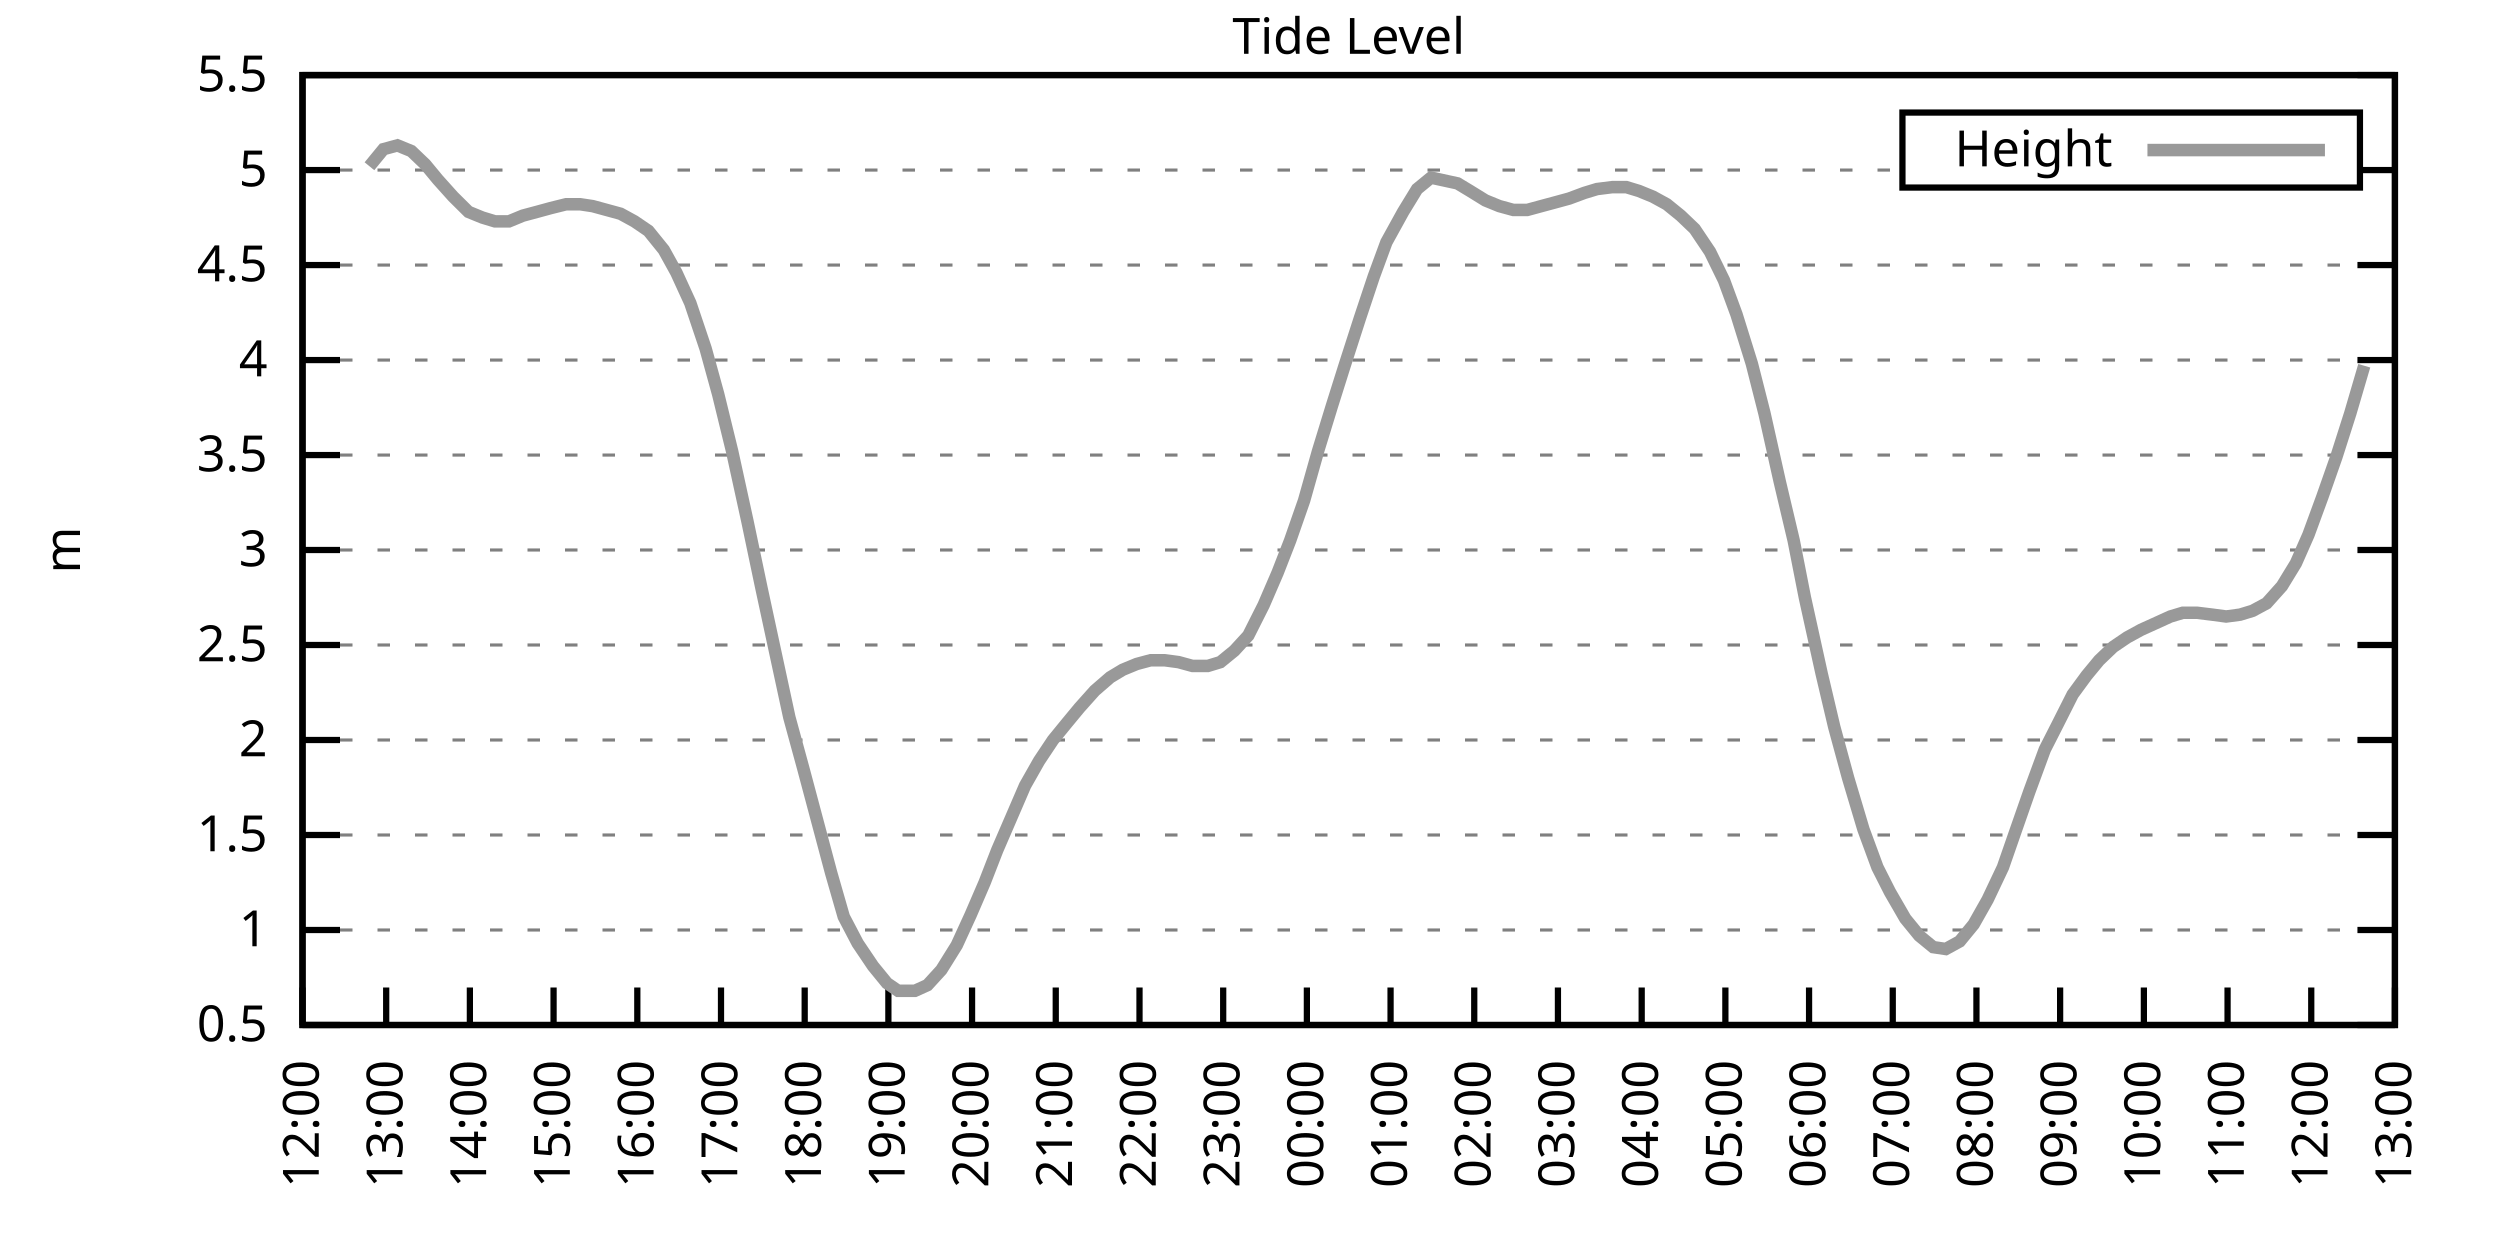
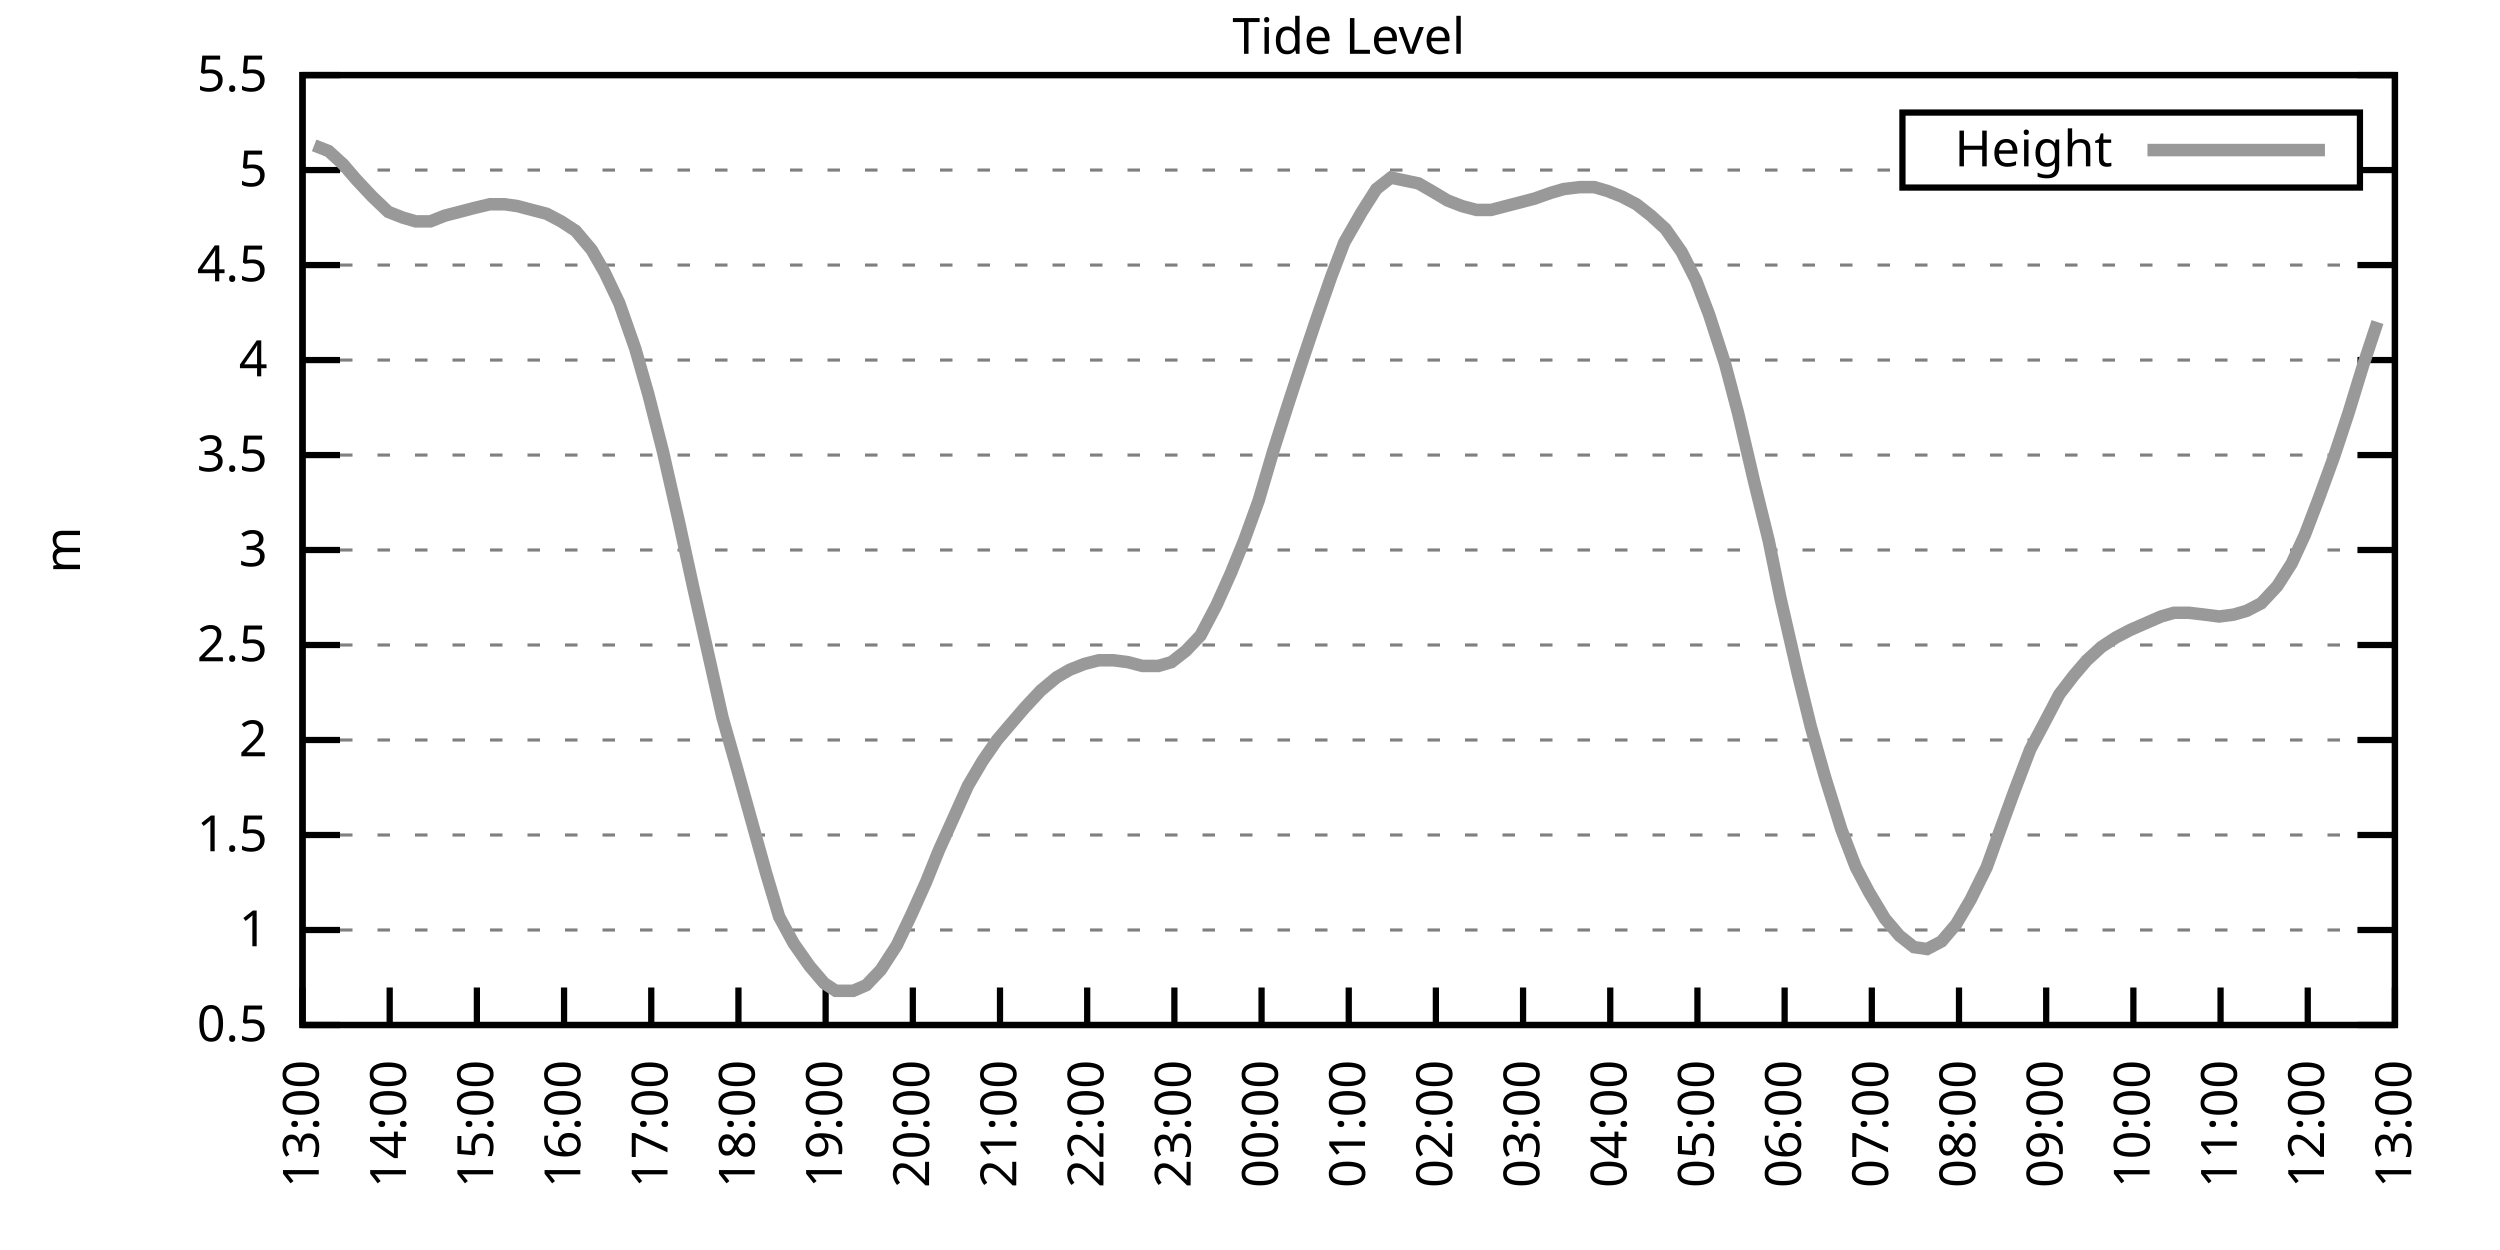
<svg xmlns="http://www.w3.org/2000/svg" xmlns:xlink="http://www.w3.org/1999/xlink" width="400" height="200" viewBox="0 0 400 200">
  <g id="gnuplot_canvas">
    <rect x="0" y="0" width="400" height="200" fill="none" />
    <defs>
      <circle id="gpDot" r="0.5" stroke-width="0.5" stroke="currentColor" />
      <path id="gpPt0" stroke-width="0.333" stroke="currentColor" d="M-1,0 h2 M0,-1 v2" />
      <path id="gpPt1" stroke-width="0.333" stroke="currentColor" d="M-1,-1 L1,1 M1,-1 L-1,1" />
      <path id="gpPt2" stroke-width="0.333" stroke="currentColor" d="M-1,0 L1,0 M0,-1 L0,1 M-1,-1 L1,1 M-1,1 L1,-1" />
      <rect id="gpPt3" stroke-width="0.333" stroke="currentColor" x="-1" y="-1" width="2" height="2" />
      <rect id="gpPt4" stroke-width="0.333" stroke="currentColor" fill="currentColor" x="-1" y="-1" width="2" height="2" />
      <circle id="gpPt5" stroke-width="0.333" stroke="currentColor" cx="0" cy="0" r="1" />
      <use xlink:href="#gpPt5" id="gpPt6" fill="currentColor" stroke="none" />
      <path id="gpPt7" stroke-width="0.333" stroke="currentColor" d="M0,-1.33 L-1.33,0.67 L1.33,0.67 z" />
      <use xlink:href="#gpPt7" id="gpPt8" fill="currentColor" stroke="none" />
      <use xlink:href="#gpPt7" id="gpPt9" stroke="currentColor" transform="rotate(180)" />
      <use xlink:href="#gpPt9" id="gpPt10" fill="currentColor" stroke="none" />
      <use xlink:href="#gpPt3" id="gpPt11" stroke="currentColor" transform="rotate(45)" />
      <use xlink:href="#gpPt11" id="gpPt12" fill="currentColor" stroke="none" />
      <path id="gpPt13" stroke-width="0.333" stroke="currentColor" d="M0,1.330 L1.265,0.411 L0.782,-1.067 L-0.782,-1.076 L-1.265,0.411 z" />
      <use xlink:href="#gpPt13" id="gpPt14" fill="currentColor" stroke="none" />
      <filter id="textbox" filterUnits="objectBoundingBox" x="0" y="0" height="1" width="1">
        <feFlood flood-color="white" flood-opacity="1" result="bgnd" />
        <feComposite in="SourceGraphic" in2="bgnd" operator="atop" />
      </filter>
      <filter id="greybox" filterUnits="objectBoundingBox" x="0" y="0" height="1" width="1">
        <feFlood flood-color="lightgrey" flood-opacity="1" result="grey" />
        <feComposite in="SourceGraphic" in2="grey" operator="atop" />
      </filter>
    </defs>
    <g fill="none" color="white" stroke="currentColor" stroke-width="1.00" stroke-linecap="butt" stroke-linejoin="miter">
</g>
    <g fill="none" color="black" stroke="currentColor" stroke-width="1.00" stroke-linecap="butt" stroke-linejoin="miter">
      <g stroke="none" shape-rendering="crispEdges">
        <polygon fill="rgb(255, 255, 255)" points="48.40,164.00 383.18,164.00 383.18,12.02 48.40,12.02 " />
      </g>
    </g>
    <g fill="none" color="black" stroke="currentColor" stroke-width="1.00" stroke-linecap="butt" stroke-linejoin="miter">
</g>
    <g fill="none" color="black" stroke="black" stroke-width="0.50" stroke-linecap="butt" stroke-linejoin="miter">
</g>
    <g fill="none" color="gray" stroke="currentColor" stroke-width="0.50" stroke-linecap="butt" stroke-linejoin="miter">
      <path stroke="gray" stroke-dasharray="2,4" class="gridline" d="M48.40,164.00 L383.19,164.00  " />
    </g>
    <g fill="none" color="gray" stroke="gray" stroke-width="1.00" stroke-linecap="butt" stroke-linejoin="miter">
</g>
    <g fill="none" color="black" stroke="currentColor" stroke-width="1.00" stroke-linecap="butt" stroke-linejoin="miter">
      <path stroke="black" d="M48.40,164.00 L54.40,164.00 M383.19,164.00 L377.19,164.00  " />
      <g transform="translate(42.80,166.60)" stroke="none" fill="black" font-family="Sans" font-size="8.00" text-anchor="end">
        <text>
          <tspan font-family="Sans"> 0.5</tspan>
        </text>
      </g>
    </g>
    <g fill="none" color="black" stroke="currentColor" stroke-width="1.00" stroke-linecap="butt" stroke-linejoin="miter">
</g>
    <g fill="none" color="black" stroke="black" stroke-width="0.50" stroke-linecap="butt" stroke-linejoin="miter">
</g>
    <g fill="none" color="gray" stroke="currentColor" stroke-width="0.50" stroke-linecap="butt" stroke-linejoin="miter">
      <path stroke="gray" stroke-dasharray="2,4" class="gridline" d="M48.40,148.80 L383.19,148.80  " />
    </g>
    <g fill="none" color="gray" stroke="gray" stroke-width="1.00" stroke-linecap="butt" stroke-linejoin="miter">
</g>
    <g fill="none" color="black" stroke="currentColor" stroke-width="1.00" stroke-linecap="butt" stroke-linejoin="miter">
      <path stroke="black" d="M48.40,148.80 L54.40,148.80 M383.19,148.80 L377.19,148.80  " />
      <g transform="translate(42.80,151.40)" stroke="none" fill="black" font-family="Sans" font-size="8.00" text-anchor="end">
        <text>
          <tspan font-family="Sans"> 1</tspan>
        </text>
      </g>
    </g>
    <g fill="none" color="black" stroke="currentColor" stroke-width="1.00" stroke-linecap="butt" stroke-linejoin="miter">
</g>
    <g fill="none" color="black" stroke="black" stroke-width="0.50" stroke-linecap="butt" stroke-linejoin="miter">
</g>
    <g fill="none" color="gray" stroke="currentColor" stroke-width="0.50" stroke-linecap="butt" stroke-linejoin="miter">
      <path stroke="gray" stroke-dasharray="2,4" class="gridline" d="M48.40,133.60 L383.19,133.60  " />
    </g>
    <g fill="none" color="gray" stroke="gray" stroke-width="1.00" stroke-linecap="butt" stroke-linejoin="miter">
</g>
    <g fill="none" color="black" stroke="currentColor" stroke-width="1.00" stroke-linecap="butt" stroke-linejoin="miter">
      <path stroke="black" d="M48.40,133.60 L54.40,133.60 M383.19,133.60 L377.19,133.60  " />
      <g transform="translate(42.80,136.20)" stroke="none" fill="black" font-family="Sans" font-size="8.00" text-anchor="end">
        <text>
          <tspan font-family="Sans"> 1.5</tspan>
        </text>
      </g>
    </g>
    <g fill="none" color="black" stroke="currentColor" stroke-width="1.00" stroke-linecap="butt" stroke-linejoin="miter">
</g>
    <g fill="none" color="black" stroke="black" stroke-width="0.50" stroke-linecap="butt" stroke-linejoin="miter">
</g>
    <g fill="none" color="gray" stroke="currentColor" stroke-width="0.50" stroke-linecap="butt" stroke-linejoin="miter">
      <path stroke="gray" stroke-dasharray="2,4" class="gridline" d="M48.40,118.40 L383.19,118.40  " />
    </g>
    <g fill="none" color="gray" stroke="gray" stroke-width="1.00" stroke-linecap="butt" stroke-linejoin="miter">
</g>
    <g fill="none" color="black" stroke="currentColor" stroke-width="1.00" stroke-linecap="butt" stroke-linejoin="miter">
      <path stroke="black" d="M48.40,118.40 L54.40,118.40 M383.19,118.40 L377.19,118.40  " />
      <g transform="translate(42.80,121.00)" stroke="none" fill="black" font-family="Sans" font-size="8.00" text-anchor="end">
        <text>
          <tspan font-family="Sans"> 2</tspan>
        </text>
      </g>
    </g>
    <g fill="none" color="black" stroke="currentColor" stroke-width="1.00" stroke-linecap="butt" stroke-linejoin="miter">
</g>
    <g fill="none" color="black" stroke="black" stroke-width="0.50" stroke-linecap="butt" stroke-linejoin="miter">
</g>
    <g fill="none" color="gray" stroke="currentColor" stroke-width="0.50" stroke-linecap="butt" stroke-linejoin="miter">
      <path stroke="gray" stroke-dasharray="2,4" class="gridline" d="M48.40,103.20 L383.19,103.20  " />
    </g>
    <g fill="none" color="gray" stroke="gray" stroke-width="1.00" stroke-linecap="butt" stroke-linejoin="miter">
</g>
    <g fill="none" color="black" stroke="currentColor" stroke-width="1.00" stroke-linecap="butt" stroke-linejoin="miter">
      <path stroke="black" d="M48.40,103.20 L54.40,103.20 M383.19,103.20 L377.19,103.20  " />
      <g transform="translate(42.80,105.80)" stroke="none" fill="black" font-family="Sans" font-size="8.00" text-anchor="end">
        <text>
          <tspan font-family="Sans"> 2.5</tspan>
        </text>
      </g>
    </g>
    <g fill="none" color="black" stroke="currentColor" stroke-width="1.00" stroke-linecap="butt" stroke-linejoin="miter">
</g>
    <g fill="none" color="black" stroke="black" stroke-width="0.50" stroke-linecap="butt" stroke-linejoin="miter">
</g>
    <g fill="none" color="gray" stroke="currentColor" stroke-width="0.50" stroke-linecap="butt" stroke-linejoin="miter">
      <path stroke="gray" stroke-dasharray="2,4" class="gridline" d="M48.40,88.00 L383.19,88.00  " />
    </g>
    <g fill="none" color="gray" stroke="gray" stroke-width="1.00" stroke-linecap="butt" stroke-linejoin="miter">
</g>
    <g fill="none" color="black" stroke="currentColor" stroke-width="1.00" stroke-linecap="butt" stroke-linejoin="miter">
      <path stroke="black" d="M48.40,88.00 L54.40,88.00 M383.19,88.00 L377.19,88.00  " />
      <g transform="translate(42.80,90.60)" stroke="none" fill="black" font-family="Sans" font-size="8.00" text-anchor="end">
        <text>
          <tspan font-family="Sans"> 3</tspan>
        </text>
      </g>
    </g>
    <g fill="none" color="black" stroke="currentColor" stroke-width="1.00" stroke-linecap="butt" stroke-linejoin="miter">
</g>
    <g fill="none" color="black" stroke="black" stroke-width="0.50" stroke-linecap="butt" stroke-linejoin="miter">
</g>
    <g fill="none" color="gray" stroke="currentColor" stroke-width="0.50" stroke-linecap="butt" stroke-linejoin="miter">
      <path stroke="gray" stroke-dasharray="2,4" class="gridline" d="M48.40,72.81 L383.19,72.81  " />
    </g>
    <g fill="none" color="gray" stroke="gray" stroke-width="1.00" stroke-linecap="butt" stroke-linejoin="miter">
</g>
    <g fill="none" color="black" stroke="currentColor" stroke-width="1.00" stroke-linecap="butt" stroke-linejoin="miter">
      <path stroke="black" d="M48.40,72.81 L54.40,72.81 M383.19,72.81 L377.19,72.81  " />
      <g transform="translate(42.80,75.41)" stroke="none" fill="black" font-family="Sans" font-size="8.00" text-anchor="end">
        <text>
          <tspan font-family="Sans"> 3.5</tspan>
        </text>
      </g>
    </g>
    <g fill="none" color="black" stroke="currentColor" stroke-width="1.00" stroke-linecap="butt" stroke-linejoin="miter">
</g>
    <g fill="none" color="black" stroke="black" stroke-width="0.50" stroke-linecap="butt" stroke-linejoin="miter">
</g>
    <g fill="none" color="gray" stroke="currentColor" stroke-width="0.50" stroke-linecap="butt" stroke-linejoin="miter">
      <path stroke="gray" stroke-dasharray="2,4" class="gridline" d="M48.40,57.61 L383.19,57.61  " />
    </g>
    <g fill="none" color="gray" stroke="gray" stroke-width="1.00" stroke-linecap="butt" stroke-linejoin="miter">
</g>
    <g fill="none" color="black" stroke="currentColor" stroke-width="1.00" stroke-linecap="butt" stroke-linejoin="miter">
      <path stroke="black" d="M48.40,57.61 L54.40,57.61 M383.19,57.61 L377.19,57.61  " />
      <g transform="translate(42.80,60.21)" stroke="none" fill="black" font-family="Sans" font-size="8.00" text-anchor="end">
        <text>
          <tspan font-family="Sans"> 4</tspan>
        </text>
      </g>
    </g>
    <g fill="none" color="black" stroke="currentColor" stroke-width="1.00" stroke-linecap="butt" stroke-linejoin="miter">
</g>
    <g fill="none" color="black" stroke="black" stroke-width="0.50" stroke-linecap="butt" stroke-linejoin="miter">
</g>
    <g fill="none" color="gray" stroke="currentColor" stroke-width="0.50" stroke-linecap="butt" stroke-linejoin="miter">
      <path stroke="gray" stroke-dasharray="2,4" class="gridline" d="M48.40,42.41 L383.19,42.41  " />
    </g>
    <g fill="none" color="gray" stroke="gray" stroke-width="1.00" stroke-linecap="butt" stroke-linejoin="miter">
</g>
    <g fill="none" color="black" stroke="currentColor" stroke-width="1.00" stroke-linecap="butt" stroke-linejoin="miter">
      <path stroke="black" d="M48.40,42.41 L54.40,42.41 M383.19,42.41 L377.19,42.41  " />
      <g transform="translate(42.80,45.01)" stroke="none" fill="black" font-family="Sans" font-size="8.00" text-anchor="end">
        <text>
          <tspan font-family="Sans"> 4.5</tspan>
        </text>
      </g>
    </g>
    <g fill="none" color="black" stroke="currentColor" stroke-width="1.00" stroke-linecap="butt" stroke-linejoin="miter">
</g>
    <g fill="none" color="black" stroke="black" stroke-width="0.50" stroke-linecap="butt" stroke-linejoin="miter">
</g>
    <g fill="none" color="gray" stroke="currentColor" stroke-width="0.50" stroke-linecap="butt" stroke-linejoin="miter">
      <path stroke="gray" stroke-dasharray="2,4" class="gridline" d="M48.40,27.21 L304.39,27.21 M377.59,27.21 L383.19,27.21  " />
    </g>
    <g fill="none" color="gray" stroke="gray" stroke-width="1.00" stroke-linecap="butt" stroke-linejoin="miter">
</g>
    <g fill="none" color="black" stroke="currentColor" stroke-width="1.00" stroke-linecap="butt" stroke-linejoin="miter">
      <path stroke="black" d="M48.40,27.21 L54.40,27.21 M383.19,27.21 L377.19,27.21  " />
      <g transform="translate(42.80,29.81)" stroke="none" fill="black" font-family="Sans" font-size="8.00" text-anchor="end">
        <text>
          <tspan font-family="Sans"> 5</tspan>
        </text>
      </g>
    </g>
    <g fill="none" color="black" stroke="currentColor" stroke-width="1.00" stroke-linecap="butt" stroke-linejoin="miter">
</g>
    <g fill="none" color="black" stroke="black" stroke-width="0.50" stroke-linecap="butt" stroke-linejoin="miter">
</g>
    <g fill="none" color="gray" stroke="currentColor" stroke-width="0.50" stroke-linecap="butt" stroke-linejoin="miter">
      <path stroke="gray" stroke-dasharray="2,4" class="gridline" d="M48.40,12.01 L383.19,12.01  " />
    </g>
    <g fill="none" color="gray" stroke="gray" stroke-width="1.00" stroke-linecap="butt" stroke-linejoin="miter">
</g>
    <g fill="none" color="black" stroke="currentColor" stroke-width="1.00" stroke-linecap="butt" stroke-linejoin="miter">
      <path stroke="black" d="M48.40,12.01 L54.40,12.01 M383.19,12.01 L377.19,12.01  " />
      <g transform="translate(42.80,14.61)" stroke="none" fill="black" font-family="Sans" font-size="8.00" text-anchor="end">
        <text>
          <tspan font-family="Sans"> 5.5</tspan>
        </text>
      </g>
    </g>
    <g fill="none" color="black" stroke="currentColor" stroke-width="1.00" stroke-linecap="butt" stroke-linejoin="miter">
      <path stroke="black" d="M48.40,164.00 L48.40,158.00  " />
      <g transform="translate(51.00,169.60) rotate(270.00)" stroke="none" fill="black" font-family="Sans" font-size="8.00" text-anchor="end">
        <text>
-           <tspan font-family="Sans">12:00</tspan>
-         </text>
-       </g>
-     </g>
-     <g fill="none" color="black" stroke="currentColor" stroke-width="1.00" stroke-linecap="butt" stroke-linejoin="miter">
-       <path stroke="black" d="M61.79,164.00 L61.79,158.00  " />
-       <g transform="translate(64.39,169.60) rotate(270.00)" stroke="none" fill="black" font-family="Sans" font-size="8.00" text-anchor="end">
-         <text>
          <tspan font-family="Sans">13:00</tspan>
        </text>
      </g>
    </g>
    <g fill="none" color="black" stroke="currentColor" stroke-width="1.00" stroke-linecap="butt" stroke-linejoin="miter">
-       <path stroke="black" d="M75.18,164.00 L75.18,158.00  " />
-       <g transform="translate(77.78,169.60) rotate(270.00)" stroke="none" fill="black" font-family="Sans" font-size="8.00" text-anchor="end">
+       <path stroke="black" d="M62.35,164.00 L62.35,158.00  " />
+       <g transform="translate(64.95,169.60) rotate(270.00)" stroke="none" fill="black" font-family="Sans" font-size="8.00" text-anchor="end">
        <text>
          <tspan font-family="Sans">14:00</tspan>
        </text>
      </g>
    </g>
    <g fill="none" color="black" stroke="currentColor" stroke-width="1.00" stroke-linecap="butt" stroke-linejoin="miter">
-       <path stroke="black" d="M88.57,164.00 L88.57,158.00  " />
-       <g transform="translate(91.17,169.60) rotate(270.00)" stroke="none" fill="black" font-family="Sans" font-size="8.00" text-anchor="end">
+       <path stroke="black" d="M76.30,164.00 L76.30,158.00  " />
+       <g transform="translate(78.90,169.60) rotate(270.00)" stroke="none" fill="black" font-family="Sans" font-size="8.00" text-anchor="end">
        <text>
          <tspan font-family="Sans">15:00</tspan>
        </text>
      </g>
    </g>
    <g fill="none" color="black" stroke="currentColor" stroke-width="1.00" stroke-linecap="butt" stroke-linejoin="miter">
-       <path stroke="black" d="M101.97,164.00 L101.97,158.00  " />
-       <g transform="translate(104.57,169.60) rotate(270.00)" stroke="none" fill="black" font-family="Sans" font-size="8.00" text-anchor="end">
+       <path stroke="black" d="M90.25,164.00 L90.25,158.00  " />
+       <g transform="translate(92.85,169.60) rotate(270.00)" stroke="none" fill="black" font-family="Sans" font-size="8.00" text-anchor="end">
        <text>
          <tspan font-family="Sans">16:00</tspan>
        </text>
      </g>
    </g>
    <g fill="none" color="black" stroke="currentColor" stroke-width="1.00" stroke-linecap="butt" stroke-linejoin="miter">
-       <path stroke="black" d="M115.36,164.00 L115.36,158.00  " />
-       <g transform="translate(117.96,169.60) rotate(270.00)" stroke="none" fill="black" font-family="Sans" font-size="8.00" text-anchor="end">
+       <path stroke="black" d="M104.20,164.00 L104.20,158.00  " />
+       <g transform="translate(106.80,169.60) rotate(270.00)" stroke="none" fill="black" font-family="Sans" font-size="8.00" text-anchor="end">
        <text>
          <tspan font-family="Sans">17:00</tspan>
        </text>
      </g>
    </g>
    <g fill="none" color="black" stroke="currentColor" stroke-width="1.00" stroke-linecap="butt" stroke-linejoin="miter">
-       <path stroke="black" d="M128.75,164.00 L128.75,158.00  " />
-       <g transform="translate(131.35,169.60) rotate(270.00)" stroke="none" fill="black" font-family="Sans" font-size="8.00" text-anchor="end">
+       <path stroke="black" d="M118.15,164.00 L118.15,158.00  " />
+       <g transform="translate(120.75,169.60) rotate(270.00)" stroke="none" fill="black" font-family="Sans" font-size="8.00" text-anchor="end">
        <text>
          <tspan font-family="Sans">18:00</tspan>
        </text>
      </g>
    </g>
    <g fill="none" color="black" stroke="currentColor" stroke-width="1.00" stroke-linecap="butt" stroke-linejoin="miter">
-       <path stroke="black" d="M142.14,164.00 L142.14,158.00  " />
-       <g transform="translate(144.74,169.60) rotate(270.00)" stroke="none" fill="black" font-family="Sans" font-size="8.00" text-anchor="end">
+       <path stroke="black" d="M132.10,164.00 L132.10,158.00  " />
+       <g transform="translate(134.70,169.60) rotate(270.00)" stroke="none" fill="black" font-family="Sans" font-size="8.00" text-anchor="end">
        <text>
          <tspan font-family="Sans">19:00</tspan>
        </text>
      </g>
    </g>
    <g fill="none" color="black" stroke="currentColor" stroke-width="1.00" stroke-linecap="butt" stroke-linejoin="miter">
-       <path stroke="black" d="M155.53,164.00 L155.53,158.00  " />
-       <g transform="translate(158.13,169.60) rotate(270.00)" stroke="none" fill="black" font-family="Sans" font-size="8.00" text-anchor="end">
+       <path stroke="black" d="M146.05,164.00 L146.05,158.00  " />
+       <g transform="translate(148.65,169.60) rotate(270.00)" stroke="none" fill="black" font-family="Sans" font-size="8.00" text-anchor="end">
        <text>
          <tspan font-family="Sans">20:00</tspan>
        </text>
      </g>
    </g>
    <g fill="none" color="black" stroke="currentColor" stroke-width="1.00" stroke-linecap="butt" stroke-linejoin="miter">
-       <path stroke="black" d="M168.92,164.00 L168.92,158.00  " />
-       <g transform="translate(171.52,169.60) rotate(270.00)" stroke="none" fill="black" font-family="Sans" font-size="8.00" text-anchor="end">
+       <path stroke="black" d="M160.00,164.00 L160.00,158.00  " />
+       <g transform="translate(162.60,169.60) rotate(270.00)" stroke="none" fill="black" font-family="Sans" font-size="8.00" text-anchor="end">
        <text>
          <tspan font-family="Sans">21:00</tspan>
        </text>
      </g>
    </g>
    <g fill="none" color="black" stroke="currentColor" stroke-width="1.00" stroke-linecap="butt" stroke-linejoin="miter">
-       <path stroke="black" d="M182.32,164.00 L182.32,158.00  " />
-       <g transform="translate(184.92,169.60) rotate(270.00)" stroke="none" fill="black" font-family="Sans" font-size="8.00" text-anchor="end">
+       <path stroke="black" d="M173.95,164.00 L173.95,158.00  " />
+       <g transform="translate(176.55,169.60) rotate(270.00)" stroke="none" fill="black" font-family="Sans" font-size="8.00" text-anchor="end">
        <text>
          <tspan font-family="Sans">22:00</tspan>
        </text>
      </g>
    </g>
    <g fill="none" color="black" stroke="currentColor" stroke-width="1.00" stroke-linecap="butt" stroke-linejoin="miter">
-       <path stroke="black" d="M195.71,164.00 L195.71,158.00  " />
-       <g transform="translate(198.31,169.60) rotate(270.00)" stroke="none" fill="black" font-family="Sans" font-size="8.00" text-anchor="end">
+       <path stroke="black" d="M187.90,164.00 L187.90,158.00  " />
+       <g transform="translate(190.50,169.60) rotate(270.00)" stroke="none" fill="black" font-family="Sans" font-size="8.00" text-anchor="end">
        <text>
          <tspan font-family="Sans">23:00</tspan>
        </text>
      </g>
    </g>
    <g fill="none" color="black" stroke="currentColor" stroke-width="1.00" stroke-linecap="butt" stroke-linejoin="miter">
-       <path stroke="black" d="M209.10,164.00 L209.10,158.00  " />
-       <g transform="translate(211.70,169.60) rotate(270.00)" stroke="none" fill="black" font-family="Sans" font-size="8.00" text-anchor="end">
+       <path stroke="black" d="M201.85,164.00 L201.85,158.00  " />
+       <g transform="translate(204.45,169.60) rotate(270.00)" stroke="none" fill="black" font-family="Sans" font-size="8.00" text-anchor="end">
        <text>
          <tspan font-family="Sans">00:00</tspan>
        </text>
      </g>
    </g>
    <g fill="none" color="black" stroke="currentColor" stroke-width="1.00" stroke-linecap="butt" stroke-linejoin="miter">
-       <path stroke="black" d="M222.49,164.00 L222.49,158.00  " />
-       <g transform="translate(225.09,169.60) rotate(270.00)" stroke="none" fill="black" font-family="Sans" font-size="8.00" text-anchor="end">
+       <path stroke="black" d="M215.80,164.00 L215.80,158.00  " />
+       <g transform="translate(218.40,169.60) rotate(270.00)" stroke="none" fill="black" font-family="Sans" font-size="8.00" text-anchor="end">
        <text>
          <tspan font-family="Sans">01:00</tspan>
        </text>
      </g>
    </g>
    <g fill="none" color="black" stroke="currentColor" stroke-width="1.00" stroke-linecap="butt" stroke-linejoin="miter">
-       <path stroke="black" d="M235.88,164.00 L235.88,158.00  " />
-       <g transform="translate(238.48,169.60) rotate(270.00)" stroke="none" fill="black" font-family="Sans" font-size="8.00" text-anchor="end">
+       <path stroke="black" d="M229.74,164.00 L229.74,158.00  " />
+       <g transform="translate(232.34,169.60) rotate(270.00)" stroke="none" fill="black" font-family="Sans" font-size="8.00" text-anchor="end">
        <text>
          <tspan font-family="Sans">02:00</tspan>
        </text>
      </g>
    </g>
    <g fill="none" color="black" stroke="currentColor" stroke-width="1.00" stroke-linecap="butt" stroke-linejoin="miter">
-       <path stroke="black" d="M249.27,164.00 L249.27,158.00  " />
-       <g transform="translate(251.87,169.60) rotate(270.00)" stroke="none" fill="black" font-family="Sans" font-size="8.00" text-anchor="end">
+       <path stroke="black" d="M243.69,164.00 L243.69,158.00  " />
+       <g transform="translate(246.29,169.60) rotate(270.00)" stroke="none" fill="black" font-family="Sans" font-size="8.00" text-anchor="end">
        <text>
          <tspan font-family="Sans">03:00</tspan>
        </text>
      </g>
    </g>
    <g fill="none" color="black" stroke="currentColor" stroke-width="1.00" stroke-linecap="butt" stroke-linejoin="miter">
-       <path stroke="black" d="M262.67,164.00 L262.67,158.00  " />
-       <g transform="translate(265.27,169.60) rotate(270.00)" stroke="none" fill="black" font-family="Sans" font-size="8.00" text-anchor="end">
+       <path stroke="black" d="M257.64,164.00 L257.64,158.00  " />
+       <g transform="translate(260.24,169.60) rotate(270.00)" stroke="none" fill="black" font-family="Sans" font-size="8.00" text-anchor="end">
        <text>
          <tspan font-family="Sans">04:00</tspan>
        </text>
      </g>
    </g>
    <g fill="none" color="black" stroke="currentColor" stroke-width="1.00" stroke-linecap="butt" stroke-linejoin="miter">
-       <path stroke="black" d="M276.06,164.00 L276.06,158.00  " />
-       <g transform="translate(278.66,169.60) rotate(270.00)" stroke="none" fill="black" font-family="Sans" font-size="8.00" text-anchor="end">
+       <path stroke="black" d="M271.59,164.00 L271.59,158.00  " />
+       <g transform="translate(274.19,169.60) rotate(270.00)" stroke="none" fill="black" font-family="Sans" font-size="8.00" text-anchor="end">
        <text>
          <tspan font-family="Sans">05:00</tspan>
        </text>
      </g>
    </g>
    <g fill="none" color="black" stroke="currentColor" stroke-width="1.00" stroke-linecap="butt" stroke-linejoin="miter">
-       <path stroke="black" d="M289.45,164.00 L289.45,158.00  " />
-       <g transform="translate(292.05,169.60) rotate(270.00)" stroke="none" fill="black" font-family="Sans" font-size="8.00" text-anchor="end">
+       <path stroke="black" d="M285.54,164.00 L285.54,158.00  " />
+       <g transform="translate(288.14,169.60) rotate(270.00)" stroke="none" fill="black" font-family="Sans" font-size="8.00" text-anchor="end">
        <text>
          <tspan font-family="Sans">06:00</tspan>
        </text>
      </g>
    </g>
    <g fill="none" color="black" stroke="currentColor" stroke-width="1.00" stroke-linecap="butt" stroke-linejoin="miter">
-       <path stroke="black" d="M302.84,164.00 L302.84,158.00  " />
-       <g transform="translate(305.44,169.60) rotate(270.00)" stroke="none" fill="black" font-family="Sans" font-size="8.00" text-anchor="end">
+       <path stroke="black" d="M299.49,164.00 L299.49,158.00  " />
+       <g transform="translate(302.09,169.60) rotate(270.00)" stroke="none" fill="black" font-family="Sans" font-size="8.00" text-anchor="end">
        <text>
          <tspan font-family="Sans">07:00</tspan>
        </text>
      </g>
    </g>
    <g fill="none" color="black" stroke="currentColor" stroke-width="1.00" stroke-linecap="butt" stroke-linejoin="miter">
-       <path stroke="black" d="M316.23,164.00 L316.23,158.00  " />
-       <g transform="translate(318.83,169.60) rotate(270.00)" stroke="none" fill="black" font-family="Sans" font-size="8.00" text-anchor="end">
+       <path stroke="black" d="M313.44,164.00 L313.44,158.00  " />
+       <g transform="translate(316.04,169.60) rotate(270.00)" stroke="none" fill="black" font-family="Sans" font-size="8.00" text-anchor="end">
        <text>
          <tspan font-family="Sans">08:00</tspan>
        </text>
      </g>
    </g>
    <g fill="none" color="black" stroke="currentColor" stroke-width="1.00" stroke-linecap="butt" stroke-linejoin="miter">
-       <path stroke="black" d="M329.62,164.00 L329.62,158.00  " />
-       <g transform="translate(332.22,169.60) rotate(270.00)" stroke="none" fill="black" font-family="Sans" font-size="8.00" text-anchor="end">
+       <path stroke="black" d="M327.39,164.00 L327.39,158.00  " />
+       <g transform="translate(329.99,169.60) rotate(270.00)" stroke="none" fill="black" font-family="Sans" font-size="8.00" text-anchor="end">
        <text>
          <tspan font-family="Sans">09:00</tspan>
        </text>
      </g>
    </g>
    <g fill="none" color="black" stroke="currentColor" stroke-width="1.00" stroke-linecap="butt" stroke-linejoin="miter">
-       <path stroke="black" d="M343.02,164.00 L343.02,158.00  " />
-       <g transform="translate(345.62,169.60) rotate(270.00)" stroke="none" fill="black" font-family="Sans" font-size="8.00" text-anchor="end">
+       <path stroke="black" d="M341.34,164.00 L341.34,158.00  " />
+       <g transform="translate(343.94,169.60) rotate(270.00)" stroke="none" fill="black" font-family="Sans" font-size="8.00" text-anchor="end">
        <text>
          <tspan font-family="Sans">10:00</tspan>
        </text>
      </g>
    </g>
    <g fill="none" color="black" stroke="currentColor" stroke-width="1.00" stroke-linecap="butt" stroke-linejoin="miter">
-       <path stroke="black" d="M356.41,164.00 L356.41,158.00  " />
-       <g transform="translate(359.01,169.60) rotate(270.00)" stroke="none" fill="black" font-family="Sans" font-size="8.00" text-anchor="end">
+       <path stroke="black" d="M355.29,164.00 L355.29,158.00  " />
+       <g transform="translate(357.89,169.60) rotate(270.00)" stroke="none" fill="black" font-family="Sans" font-size="8.00" text-anchor="end">
        <text>
          <tspan font-family="Sans">11:00</tspan>
        </text>
      </g>
    </g>
    <g fill="none" color="black" stroke="currentColor" stroke-width="1.00" stroke-linecap="butt" stroke-linejoin="miter">
-       <path stroke="black" d="M369.80,164.00 L369.80,158.00  " />
-       <g transform="translate(372.40,169.60) rotate(270.00)" stroke="none" fill="black" font-family="Sans" font-size="8.00" text-anchor="end">
+       <path stroke="black" d="M369.24,164.00 L369.24,158.00  " />
+       <g transform="translate(371.84,169.60) rotate(270.00)" stroke="none" fill="black" font-family="Sans" font-size="8.00" text-anchor="end">
        <text>
          <tspan font-family="Sans">12:00</tspan>
        </text>
      </g>
    </g>
    <g fill="none" color="black" stroke="currentColor" stroke-width="1.00" stroke-linecap="butt" stroke-linejoin="miter">
      <path stroke="black" d="M383.19,164.00 L383.19,158.00  " />
      <g transform="translate(385.79,169.60) rotate(270.00)" stroke="none" fill="black" font-family="Sans" font-size="8.00" text-anchor="end">
        <text>
          <tspan font-family="Sans">13:00</tspan>
        </text>
      </g>
    </g>
    <g fill="none" color="black" stroke="currentColor" stroke-width="1.00" stroke-linecap="butt" stroke-linejoin="miter">
</g>
    <g fill="none" color="black" stroke="currentColor" stroke-width="1.00" stroke-linecap="butt" stroke-linejoin="miter">
      <path stroke="black" d="M48.40,12.01 L48.40,164.00 L383.19,164.00 L383.19,12.01 L48.40,12.01 Z  " />
    </g>
    <g fill="none" color="black" stroke="currentColor" stroke-width="1.00" stroke-linecap="butt" stroke-linejoin="miter">
</g>
    <g fill="none" color="black" stroke="currentColor" stroke-width="1.00" stroke-linecap="butt" stroke-linejoin="miter">
      <path stroke="black" d="M304.39,30.01 L304.39,18.01 L377.59,18.01 L377.59,30.01 L304.39,30.01 Z  " />
    </g>
    <g id="Tide_level_plot_1">
      <g fill="none" color="white" stroke="black" stroke-width="2.00" stroke-linecap="butt" stroke-linejoin="miter">
</g>
      <g fill="none" color="black" stroke="currentColor" stroke-width="2.00" stroke-linecap="butt" stroke-linejoin="miter">
        <g transform="translate(337.99,26.61)" stroke="none" fill="black" font-family="Sans" font-size="8.00" text-anchor="end">
          <text>
            <tspan font-family="Sans">Height</tspan>
          </text>
        </g>
      </g>
      <g fill="none" color="black" stroke="currentColor" stroke-width="2.00" stroke-linecap="butt" stroke-linejoin="miter">
-         <path stroke="rgb(153, 153, 153)" d="M343.59,24.01 L371.99,24.01 M59.11,26.60 L61.35,23.87 L63.58,23.26 L65.81,24.17 L68.04,26.30 L70.05,28.73   L72.50,31.46 L74.96,33.90 L77.19,34.81 L79.20,35.42 L81.43,35.42 L83.66,34.50 L85.90,33.90 L88.13,33.29   L90.58,32.68 L92.82,32.68 L94.82,32.98 L97.06,33.59 L99.29,34.20 L101.52,35.42 L103.75,36.94 L106.21,39.98   L108.22,43.62 L110.45,48.49 L112.90,55.78 L114.91,63.08 L117.14,72.20 L119.60,83.45 L121.83,94.08 L124.06,104.42   L126.29,114.76 L128.53,122.96 L132.99,139.68 L135.00,146.67 L137.23,150.93 L139.69,154.58 L141.92,157.31 L143.70,158.53   L146.38,158.53 L148.39,157.62 L150.62,155.18 L153.08,151.23 L155.31,146.37 L157.54,141.20 L159.55,136.03 L161.78,130.87   L164.01,125.70 L166.25,121.75 L168.48,118.40 L170.71,115.67 L172.72,113.24 L175.17,110.50 L177.63,108.37 L179.64,107.16   L181.87,106.24 L184.10,105.64 L186.33,105.64 L188.57,105.94 L190.80,106.55 L193.25,106.55 L195.26,105.94 L197.49,104.12   L199.73,101.68 L202.18,96.82 L204.41,91.65 L206.42,86.49 L208.65,80.10 L210.88,72.20 L213.12,64.90 L215.13,58.52   L217.58,50.92 L219.81,44.23 L221.82,38.76 L224.50,33.90 L226.73,30.25 L228.96,28.42 L233.20,29.34 L235.21,30.55   L237.67,32.07 L239.90,32.98 L242.13,33.59 L244.36,33.59 L246.60,32.98 L248.83,32.38 L251.06,31.77 L253.51,30.86   L255.52,30.25 L257.98,29.94 L260.21,29.94 L262.22,30.55 L264.45,31.46 L266.68,32.68 L268.92,34.50 L271.15,36.63   L273.60,40.28 L275.83,44.84 L277.84,50.31 L280.30,58.21 L282.31,66.12 L284.76,77.06 L286.99,86.49 L288.78,95.60   L291.46,107.76 L293.47,116.28 L295.70,124.48 L298.15,132.69 L300.39,138.77 L302.39,142.72 L304.85,146.98 L307.08,149.71   L309.31,151.54 L311.32,151.84 L313.55,150.62 L315.79,147.89 L318.02,143.94 L320.47,138.77 L322.48,132.99 L324.71,126.61   L327.17,119.92 L329.18,115.97 L331.63,111.11 L333.86,108.07 L335.87,105.64 L338.10,103.51 L340.34,101.99 L342.57,100.77   L344.58,99.86 L347.26,98.64 L349.26,98.04 L351.50,98.04 L353.95,98.34 L356.18,98.64 L358.42,98.34 L360.42,97.73   L362.66,96.52 L365.11,93.78 L367.34,90.13 L369.35,85.57 L371.58,79.49 L373.82,73.11 L376.05,66.12 L378.28,58.52    " />
+         <path stroke="rgb(153, 153, 153)" d="M343.59,24.01 L371.99,24.01 M50.26,23.26 L52.58,24.17 L54.91,26.30 L57.00,28.73 L59.56,31.46 L62.12,33.90   L64.44,34.81 L66.53,35.42 L68.86,35.42 L71.18,34.50 L73.51,33.90 L75.83,33.29 L78.39,32.68 L80.72,32.68   L82.81,32.98 L85.13,33.59 L87.46,34.20 L89.78,35.42 L92.11,36.94 L94.67,39.98 L96.76,43.62 L99.08,48.49   L101.64,55.78 L103.73,63.08 L106.06,72.20 L108.62,83.45 L110.94,94.08 L113.27,104.42 L115.59,114.76 L117.92,122.96   L122.57,139.68 L124.66,146.67 L126.98,150.93 L129.54,154.58 L131.87,157.31 L133.72,158.53 L136.51,158.53 L138.61,157.62   L140.93,155.18 L143.49,151.23 L145.81,146.37 L148.14,141.20 L150.23,136.03 L152.56,130.87 L154.88,125.70 L157.21,121.75   L159.53,118.40 L161.86,115.67 L163.95,113.24 L166.51,110.50 L169.06,108.37 L171.16,107.16 L173.48,106.24 L175.81,105.64   L178.13,105.64 L180.46,105.94 L182.78,106.55 L185.34,106.55 L187.43,105.94 L189.76,104.12 L192.08,101.68 L194.64,96.82   L196.96,91.65 L199.06,86.49 L201.38,80.10 L203.71,72.20 L206.03,64.90 L208.12,58.52 L210.68,50.92 L213.01,44.23   L215.10,38.76 L217.89,33.90 L220.21,30.25 L222.54,28.42 L226.95,29.34 L229.05,30.55 L231.60,32.07 L233.93,32.98   L236.25,33.59 L238.58,33.59 L240.90,32.98 L243.23,32.38 L245.55,31.77 L248.11,30.86 L250.20,30.25 L252.76,29.94   L255.09,29.94 L257.18,30.55 L259.50,31.46 L261.83,32.68 L264.15,34.50 L266.48,36.63 L269.04,40.28 L271.36,44.84   L273.45,50.31 L276.01,58.21 L278.10,66.12 L280.66,77.06 L282.99,86.49 L284.85,95.60 L287.64,107.76 L289.73,116.28   L292.05,124.48 L294.61,132.69 L296.94,138.77 L299.03,142.72 L301.58,146.98 L303.91,149.71 L306.23,151.54 L308.33,151.84   L310.65,150.62 L312.98,147.89 L315.30,143.94 L317.86,138.77 L319.95,132.99 L322.28,126.61 L324.83,119.92 L326.93,115.97   L329.48,111.11 L331.81,108.07 L333.90,105.64 L336.23,103.51 L338.55,101.99 L340.88,100.77 L342.97,99.86 L345.76,98.64   L347.85,98.04 L350.18,98.04 L352.73,98.34 L355.06,98.64 L357.38,98.34 L359.48,97.73 L361.80,96.52 L364.36,93.78   L366.68,90.13 L368.78,85.57 L371.10,79.49 L373.43,73.11 L375.75,66.12 L378.08,58.52 L380.40,51.53  " />
      </g>
    </g>
    <g fill="none" color="black" stroke="currentColor" stroke-width="2.00" stroke-linecap="butt" stroke-linejoin="miter">
</g>
    <g fill="none" color="black" stroke="black" stroke-width="1.00" stroke-linecap="butt" stroke-linejoin="miter">
</g>
    <g fill="none" color="black" stroke="currentColor" stroke-width="1.00" stroke-linecap="butt" stroke-linejoin="miter">
      <path stroke="black" d="M48.40,12.01 L48.40,164.00 L383.19,164.00 L383.19,12.01 L48.40,12.01 Z  " />
      <g transform="translate(12.80,88.01) rotate(270.00)" stroke="none" fill="black" font-family="Sans" font-size="8.00" text-anchor="middle">
        <text>
          <tspan font-family="Sans">m</tspan>
        </text>
      </g>
    </g>
    <g fill="none" color="black" stroke="currentColor" stroke-width="1.00" stroke-linecap="butt" stroke-linejoin="miter">
</g>
    <g fill="none" color="black" stroke="currentColor" stroke-width="1.00" stroke-linecap="butt" stroke-linejoin="miter">
      <g transform="translate(215.79,8.61)" stroke="none" fill="black" font-family="Sans" font-size="8.00" text-anchor="middle">
        <text>
          <tspan font-family="Sans">Tide Level</tspan>
        </text>
      </g>
    </g>
    <g fill="none" color="black" stroke="currentColor" stroke-width="1.00" stroke-linecap="butt" stroke-linejoin="miter">
</g>
  </g>
</svg>
